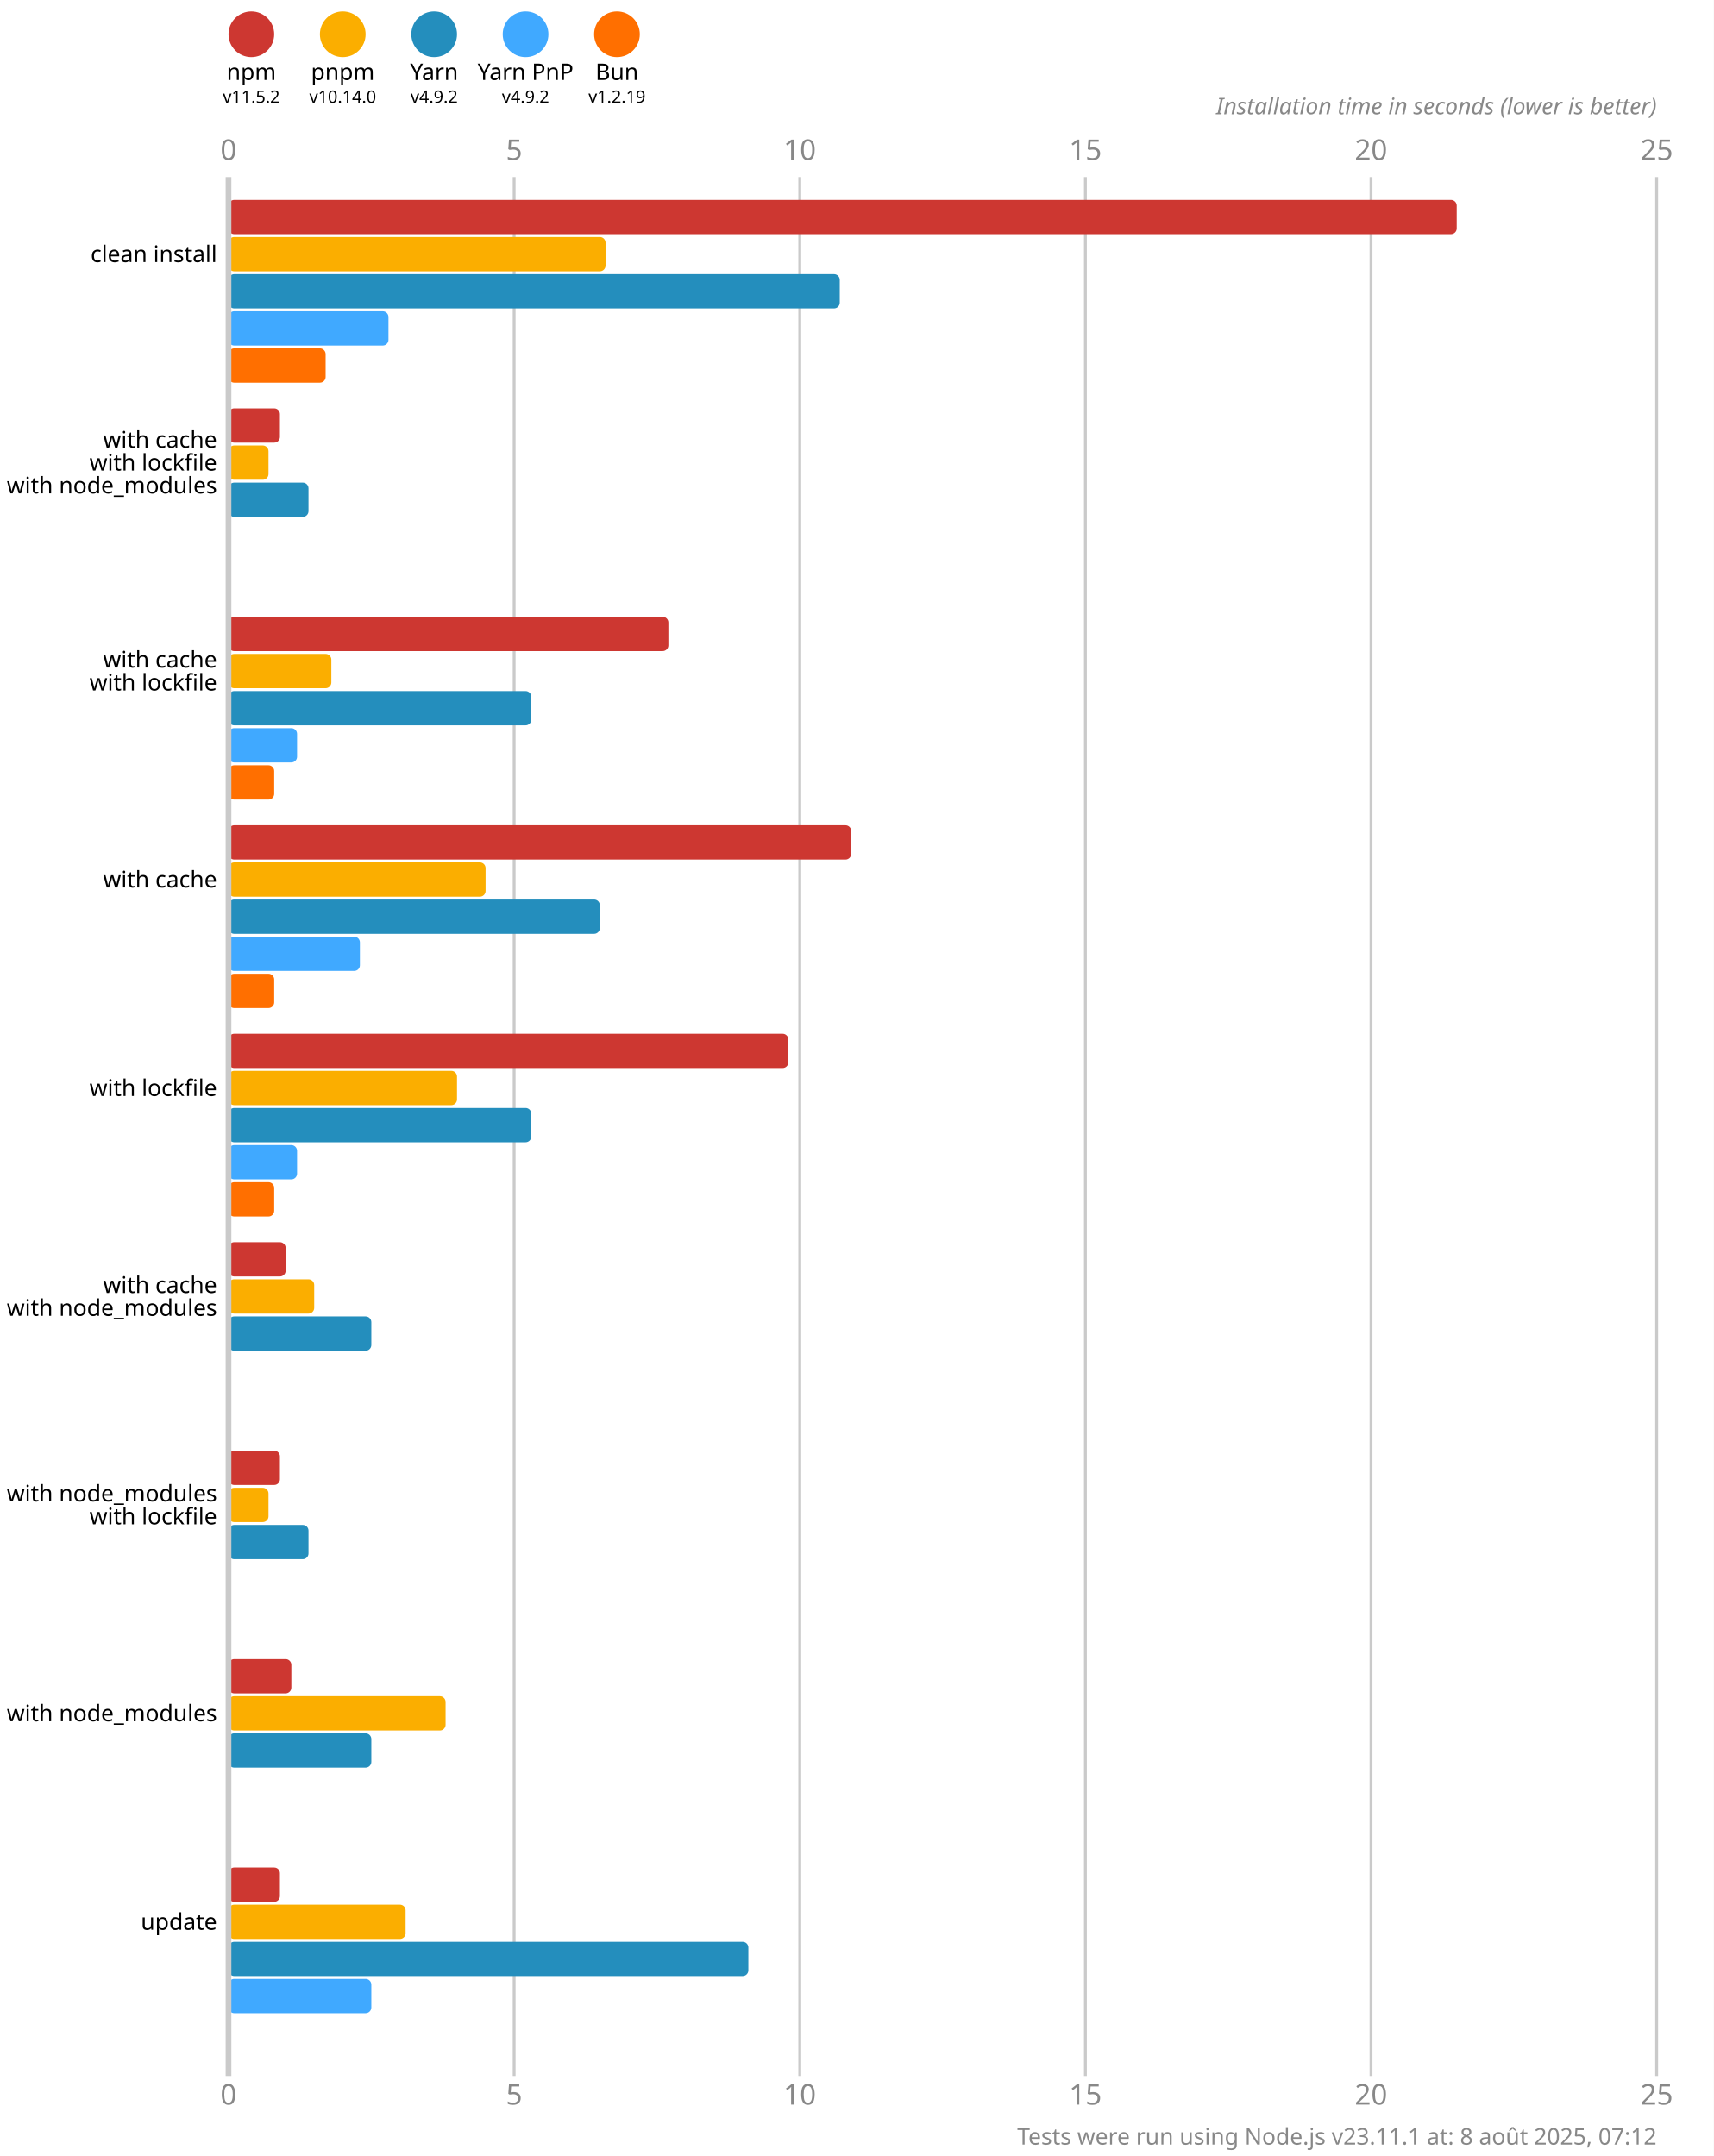
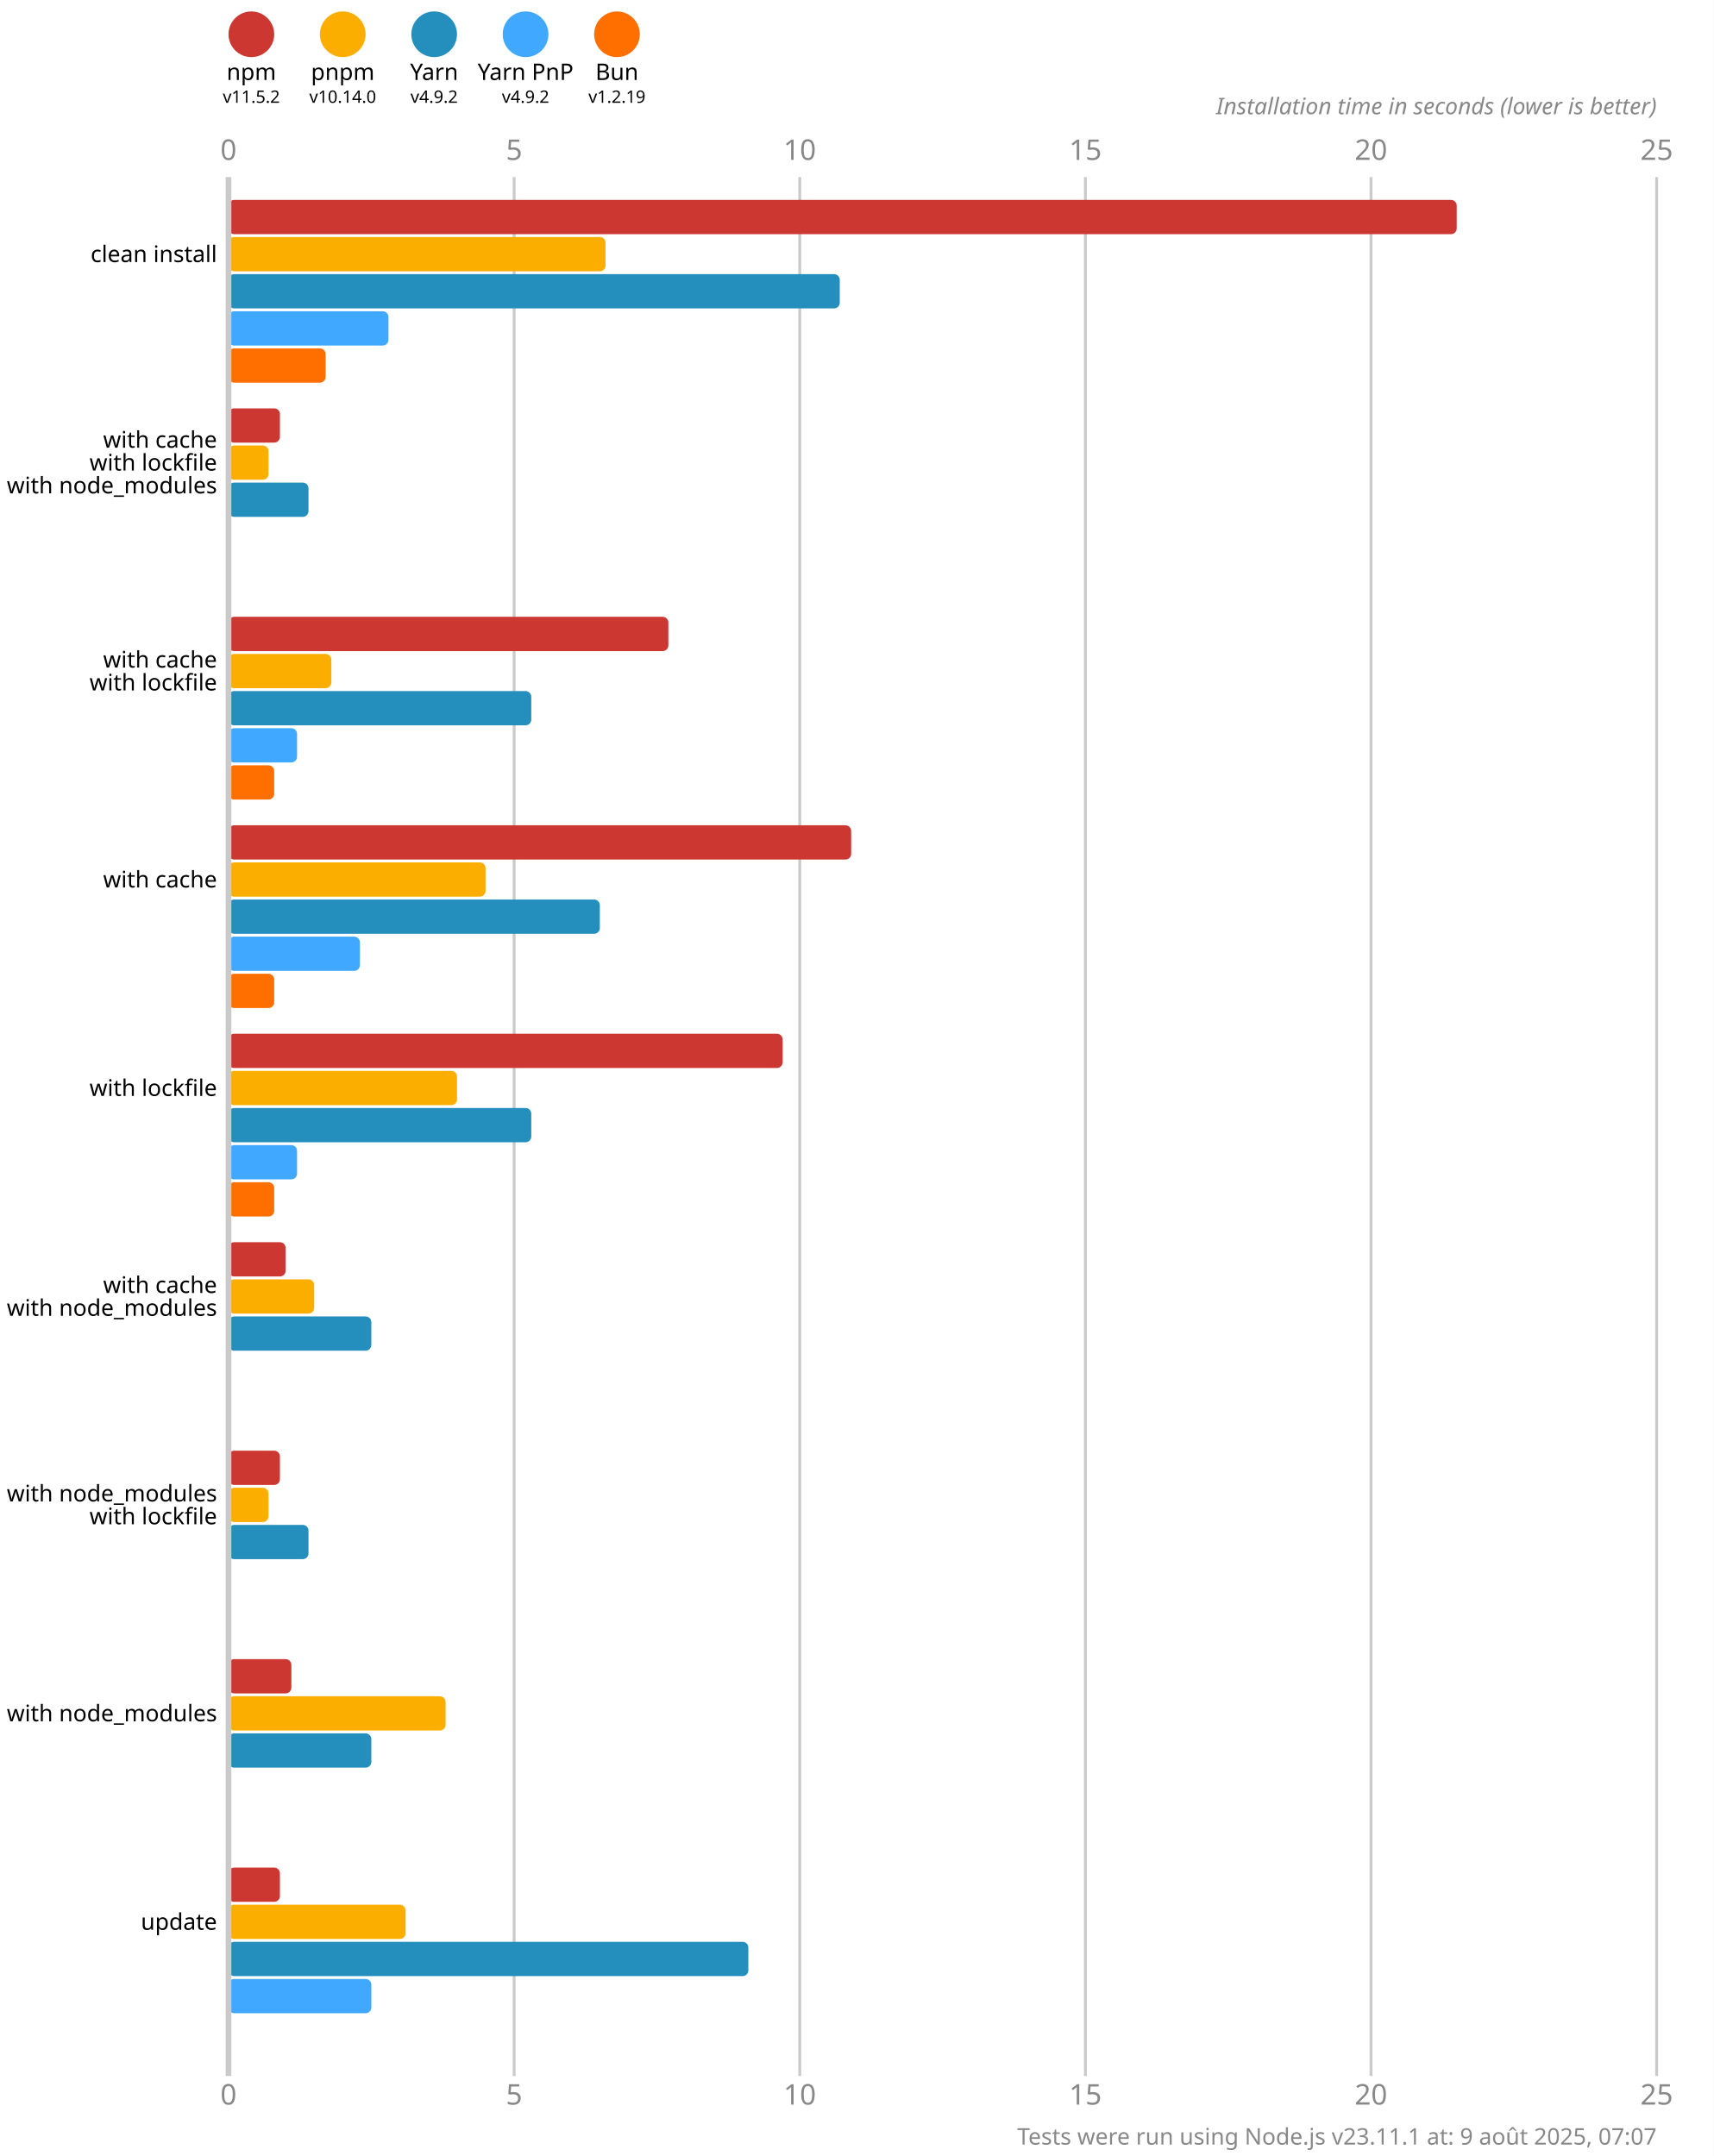
<svg xmlns="http://www.w3.org/2000/svg" version="1.1" viewBox="0 0 300 377.5">
  <style>
    .font { font-family: sans-serif; }
    .s3 { font-size: 3px; }
    .s4 { font-size: 4px; }
    .s5 { font-size: 5px; }
    .line { stroke: #cacaca; }
    .width { stroke-width: 0.5; }
    .text { fill: #888; }
  </style>
  <rect x="0" y="0" width="300" height="377.5" fill="#fff" />
  <circle cx="44" cy="6" r="4" fill="#cd3731" />
  <text x="44" y="14" class="font s4" text-anchor="middle">npm</text>
  <text x="44" y="18" class="font s3" text-anchor="middle">v11.5.2</text>
  <circle cx="60" cy="6" r="4" fill="#fbae00" />
  <text x="60" y="14" class="font s4" text-anchor="middle">pnpm</text>
  <text x="60" y="18" class="font s3" text-anchor="middle">v10.14.0</text>
  <circle cx="76" cy="6" r="4" fill="#248ebd" />
  <text x="76" y="14" class="font s4" text-anchor="middle">Yarn</text>
  <text x="76" y="18" class="font s3" text-anchor="middle">v4.9.2</text>
  <circle cx="92" cy="6" r="4" fill="#40a9ff" />
  <text x="92" y="14" class="font s4" text-anchor="middle">Yarn PnP</text>
  <text x="92" y="18" class="font s3" text-anchor="middle">v4.9.2</text>
  <circle cx="108" cy="6" r="4" fill="#ff6f00" />
  <text x="108" y="14" class="font s4" text-anchor="middle">Bun</text>
  <text x="108" y="18" class="font s3" text-anchor="middle">v1.2.19</text>
  <text x="40" y="28" class="font s5 text" text-anchor="middle">0</text>
  <text x="40" y="368.5" class="font s5 text" text-anchor="middle">0</text>
  <line x1="90" y1="31" x2="90" y2="363.5" class="line width" />
  <text x="90" y="28" class="font s5 text" text-anchor="middle">5</text>
  <text x="90" y="368.5" class="font s5 text" text-anchor="middle">5</text>
  <line x1="140" y1="31" x2="140" y2="363.5" class="line width" />
  <text x="140" y="28" class="font s5 text" text-anchor="middle">10</text>
  <text x="140" y="368.5" class="font s5 text" text-anchor="middle">10</text>
  <line x1="190" y1="31" x2="190" y2="363.5" class="line width" />
  <text x="190" y="28" class="font s5 text" text-anchor="middle">15</text>
  <text x="190" y="368.5" class="font s5 text" text-anchor="middle">15</text>
  <line x1="240" y1="31" x2="240" y2="363.5" class="line width" />
  <text x="240" y="28" class="font s5 text" text-anchor="middle">20</text>
  <text x="240" y="368.5" class="font s5 text" text-anchor="middle">20</text>
  <line x1="290" y1="31" x2="290" y2="363.5" class="line width" />
  <text x="290" y="28" class="font s5 text" text-anchor="middle">25</text>
  <text x="290" y="368.5" class="font s5 text" text-anchor="middle">25</text>
  <text x="290" y="20" class="font s4 text" font-style="italic" text-anchor="end">Installation time in seconds (lower is better)</text>
  <rect x="40" y="35" width="215" height="6" fill="#cd3731" rx="1" ry="1" />
  <rect x="40" y="41.5" width="66" height="6" fill="#fbae00" rx="1" ry="1" />
  <rect x="40" y="48" width="107" height="6" fill="#248ebd" rx="1" ry="1" />
  <rect x="40" y="54.5" width="28" height="6" fill="#40a9ff" rx="1" ry="1" />
  <rect x="40" y="61" width="17" height="6" fill="#ff6f00" rx="1" ry="1" />
  <rect x="40" y="71.5" width="9" height="6" fill="#cd3731" rx="1" ry="1" />
  <rect x="40" y="78" width="7" height="6" fill="#fbae00" rx="1" ry="1" />
  <rect x="40" y="84.5" width="14" height="6" fill="#248ebd" rx="1" ry="1" />
  <rect x="40" y="91" width="0" height="6" fill="#40a9ff" rx="1" ry="1" />
  <rect x="40" y="97.5" width="0" height="6" fill="#ff6f00" rx="1" ry="1" />
  <rect x="40" y="108" width="77" height="6" fill="#cd3731" rx="1" ry="1" />
  <rect x="40" y="114.5" width="18" height="6" fill="#fbae00" rx="1" ry="1" />
  <rect x="40" y="121" width="53" height="6" fill="#248ebd" rx="1" ry="1" />
  <rect x="40" y="127.5" width="12" height="6" fill="#40a9ff" rx="1" ry="1" />
  <rect x="40" y="134" width="8" height="6" fill="#ff6f00" rx="1" ry="1" />
  <rect x="40" y="144.5" width="109" height="6" fill="#cd3731" rx="1" ry="1" />
  <rect x="40" y="151" width="45" height="6" fill="#fbae00" rx="1" ry="1" />
  <rect x="40" y="157.5" width="65" height="6" fill="#248ebd" rx="1" ry="1" />
  <rect x="40" y="164" width="23" height="6" fill="#40a9ff" rx="1" ry="1" />
  <rect x="40" y="170.5" width="8" height="6" fill="#ff6f00" rx="1" ry="1" />
-   <rect x="40" y="181" width="98" height="6" fill="#cd3731" rx="1" ry="1" />
+   <rect x="40" y="181" width="97" height="6" fill="#cd3731" rx="1" ry="1" />
  <rect x="40" y="187.5" width="40" height="6" fill="#fbae00" rx="1" ry="1" />
  <rect x="40" y="194" width="53" height="6" fill="#248ebd" rx="1" ry="1" />
  <rect x="40" y="200.5" width="12" height="6" fill="#40a9ff" rx="1" ry="1" />
  <rect x="40" y="207" width="8" height="6" fill="#ff6f00" rx="1" ry="1" />
  <rect x="40" y="217.5" width="10" height="6" fill="#cd3731" rx="1" ry="1" />
  <rect x="40" y="224" width="15" height="6" fill="#fbae00" rx="1" ry="1" />
  <rect x="40" y="230.5" width="25" height="6" fill="#248ebd" rx="1" ry="1" />
  <rect x="40" y="237" width="0" height="6" fill="#40a9ff" rx="1" ry="1" />
  <rect x="40" y="243.5" width="0" height="6" fill="#ff6f00" rx="1" ry="1" />
  <rect x="40" y="254" width="9" height="6" fill="#cd3731" rx="1" ry="1" />
  <rect x="40" y="260.5" width="7" height="6" fill="#fbae00" rx="1" ry="1" />
  <rect x="40" y="267" width="14" height="6" fill="#248ebd" rx="1" ry="1" />
  <rect x="40" y="273.5" width="0" height="6" fill="#40a9ff" rx="1" ry="1" />
  <rect x="40" y="280" width="0" height="6" fill="#ff6f00" rx="1" ry="1" />
  <rect x="40" y="290.5" width="11" height="6" fill="#cd3731" rx="1" ry="1" />
  <rect x="40" y="297" width="38" height="6" fill="#fbae00" rx="1" ry="1" />
  <rect x="40" y="303.5" width="25" height="6" fill="#248ebd" rx="1" ry="1" />
  <rect x="40" y="310" width="0" height="6" fill="#40a9ff" rx="1" ry="1" />
  <rect x="40" y="316.5" width="0" height="6" fill="#ff6f00" rx="1" ry="1" />
  <rect x="40" y="327" width="9" height="6" fill="#cd3731" rx="1" ry="1" />
  <rect x="40" y="333.5" width="31" height="6" fill="#fbae00" rx="1" ry="1" />
  <rect x="40" y="340" width="91" height="6" fill="#248ebd" rx="1" ry="1" />
  <rect x="40" y="346.5" width="25" height="6" fill="#40a9ff" rx="1" ry="1" />
  <rect x="40" y="353" width="0" height="6" fill="#ff6f00" rx="1" ry="1" />
  <line x1="40" y1="31" x2="40" y2="363.5" class="line" />
  <text x="38" y="44.5" class="font s4" dominant-baseline="middle" text-anchor="end">clean install</text>
  <text x="38" y="77" class="font s4" dominant-baseline="middle" text-anchor="end">with cache</text>
  <text x="38" y="81" class="font s4" dominant-baseline="middle" text-anchor="end">with lockfile</text>
  <text x="38" y="85" class="font s4" dominant-baseline="middle" text-anchor="end">with node_modules</text>
  <text x="38" y="115.5" class="font s4" dominant-baseline="middle" text-anchor="end">with cache</text>
  <text x="38" y="119.5" class="font s4" dominant-baseline="middle" text-anchor="end">with lockfile</text>
  <text x="38" y="154" class="font s4" dominant-baseline="middle" text-anchor="end">with cache</text>
  <text x="38" y="190.5" class="font s4" dominant-baseline="middle" text-anchor="end">with lockfile</text>
  <text x="38" y="225" class="font s4" dominant-baseline="middle" text-anchor="end">with cache</text>
  <text x="38" y="229" class="font s4" dominant-baseline="middle" text-anchor="end">with node_modules</text>
  <text x="38" y="261.5" class="font s4" dominant-baseline="middle" text-anchor="end">with node_modules</text>
  <text x="38" y="265.5" class="font s4" dominant-baseline="middle" text-anchor="end">with lockfile</text>
  <text x="38" y="300" class="font s4" dominant-baseline="middle" text-anchor="end">with node_modules</text>
  <text x="38" y="336.5" class="font s4" dominant-baseline="middle" text-anchor="end">update</text>
-   <text x="290" y="375.5" class="font s4 text" text-anchor="end">Tests were run using Node.js v23.11.1 at: 8 août 2025, 07:12</text>
+   <text x="290" y="375.5" class="font s4 text" text-anchor="end">Tests were run using Node.js v23.11.1 at: 9 août 2025, 07:07</text>
</svg>
